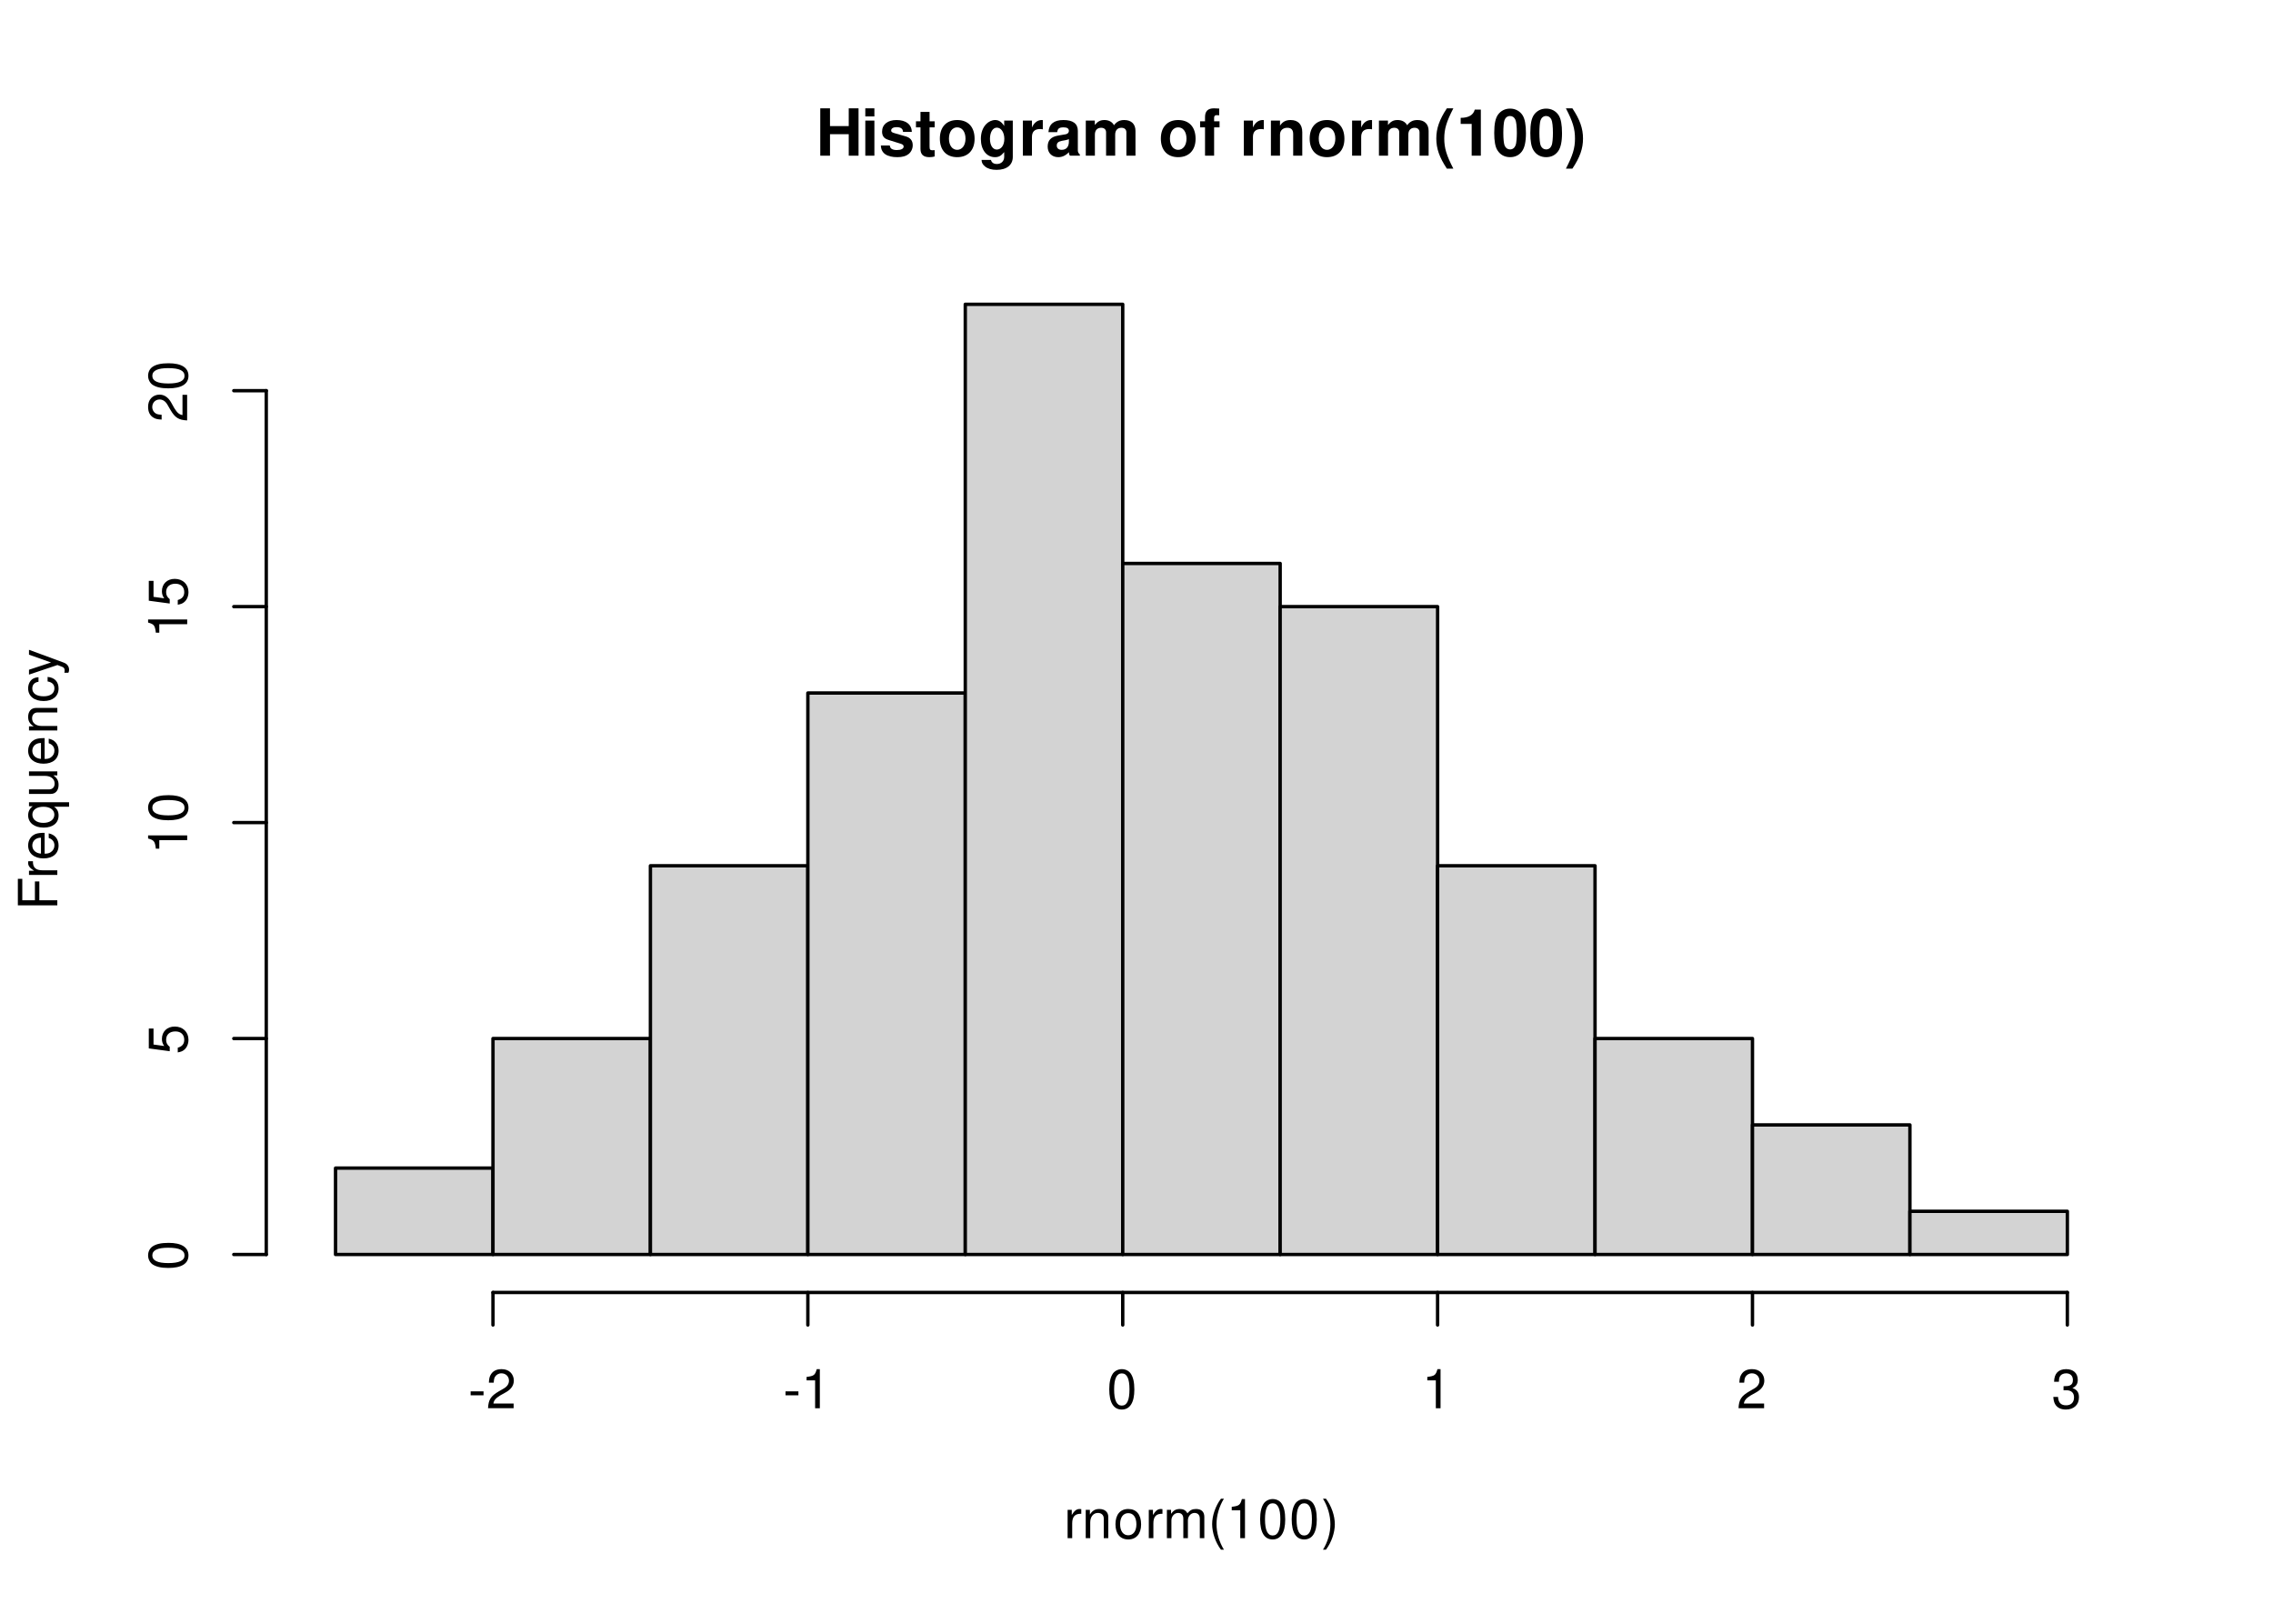
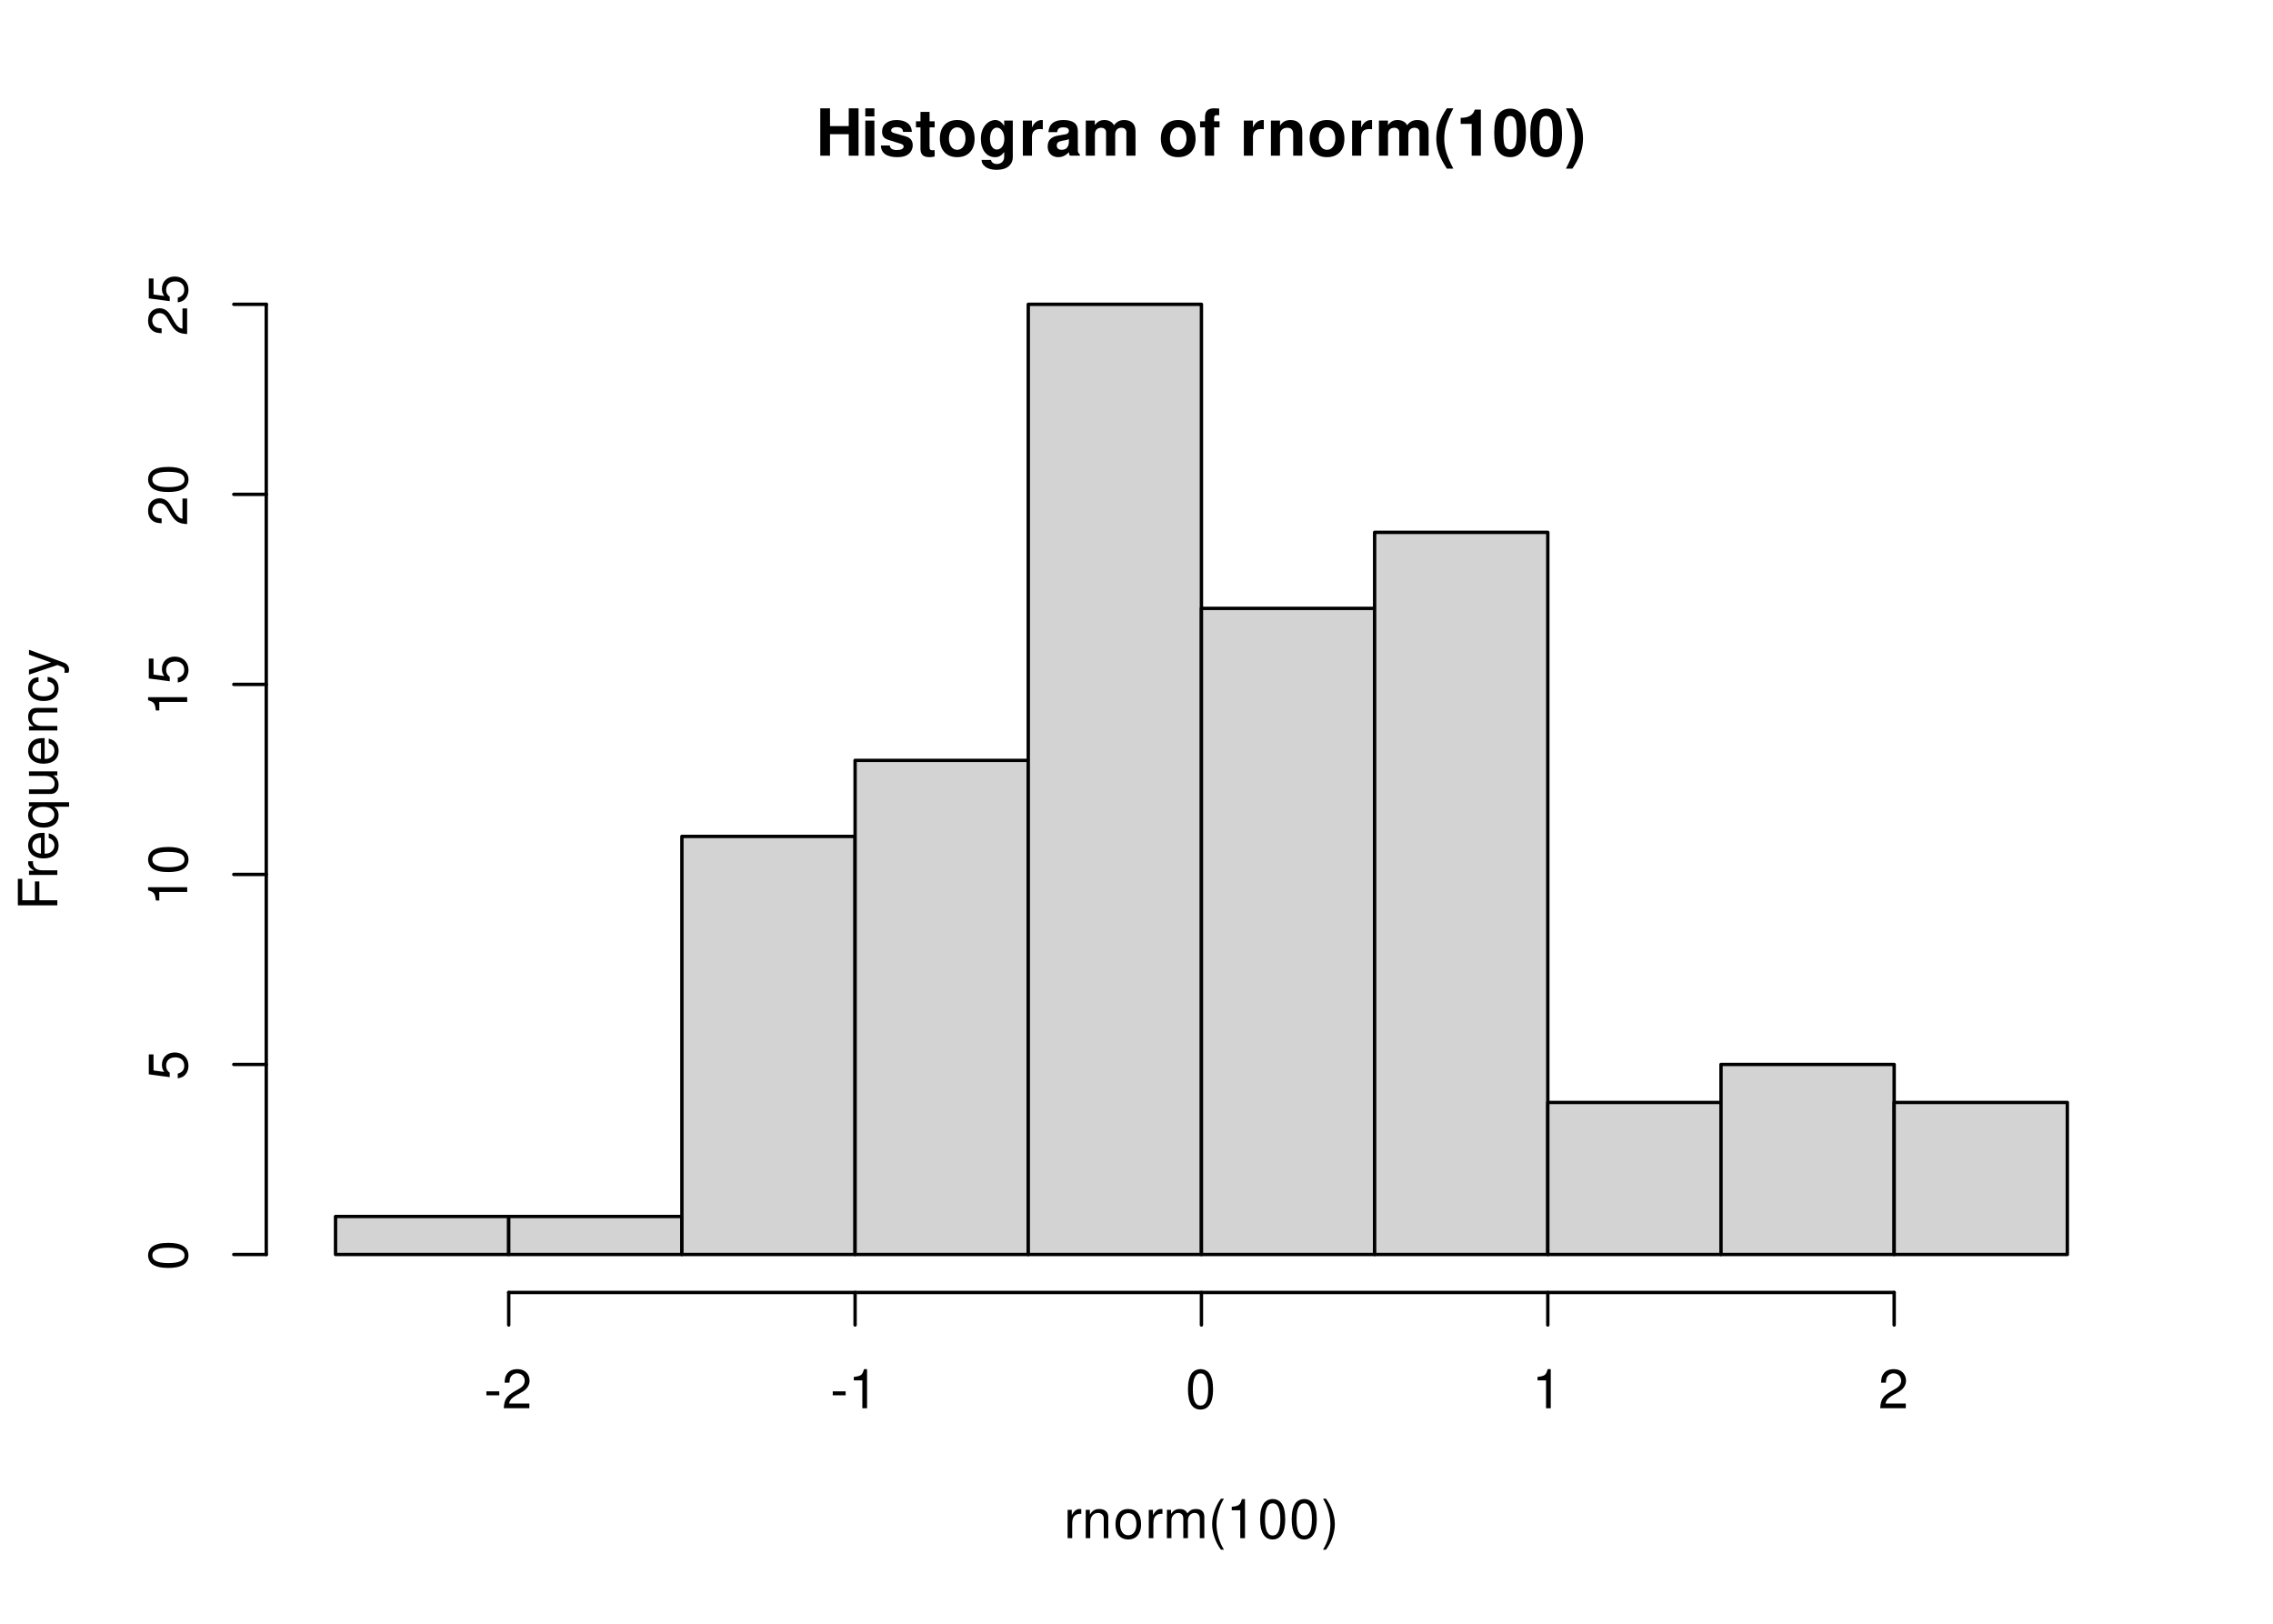
<svg xmlns="http://www.w3.org/2000/svg" xmlns:xlink="http://www.w3.org/1999/xlink" width="504" height="360" viewBox="0 0 504 360">
  <defs>
    <g>
      <g id="glyph-0-0">
        <path d="M 7.297 -4.766 L 7.297 0 L 9.469 0 L 9.469 -10.5 L 7.297 -10.5 L 7.297 -6.562 L 3.141 -6.562 L 3.141 -10.5 L 0.984 -10.5 L 0.984 0 L 3.141 0 L 3.141 -4.766 Z M 7.297 -4.766 " />
      </g>
      <g id="glyph-0-1">
        <path d="M 2.984 -7.781 L 0.969 -7.781 L 0.969 0 L 2.984 0 Z M 2.984 -10.5 L 0.969 -10.5 L 0.969 -8.703 L 2.984 -8.703 Z M 2.984 -10.5 " />
      </g>
      <g id="glyph-0-2">
        <path d="M 7.281 -5.266 C 7.25 -6.922 5.984 -7.906 3.891 -7.906 C 1.922 -7.906 0.688 -6.922 0.688 -5.312 C 0.688 -4.797 0.844 -4.344 1.125 -4.047 C 1.391 -3.781 1.641 -3.641 2.391 -3.406 L 4.797 -2.656 C 5.297 -2.5 5.469 -2.328 5.469 -2.016 C 5.469 -1.547 4.906 -1.25 3.969 -1.25 C 3.438 -1.25 3.047 -1.344 2.781 -1.531 C 2.562 -1.688 2.484 -1.844 2.391 -2.266 L 0.422 -2.266 C 0.469 -0.547 1.734 0.328 4.094 0.328 C 5.172 0.328 6 0.094 6.562 -0.359 C 7.141 -0.828 7.484 -1.547 7.484 -2.312 C 7.484 -3.312 6.984 -3.969 5.969 -4.266 L 3.422 -5 C 2.859 -5.172 2.703 -5.281 2.703 -5.609 C 2.703 -6.031 3.172 -6.328 3.875 -6.328 C 4.844 -6.328 5.312 -5.984 5.328 -5.266 Z M 7.281 -5.266 " />
      </g>
      <g id="glyph-0-3">
        <path d="M 4.344 -7.625 L 3.219 -7.625 L 3.219 -9.703 L 1.203 -9.703 L 1.203 -7.625 L 0.203 -7.625 L 0.203 -6.281 L 1.203 -6.281 L 1.203 -1.5 C 1.203 -0.281 1.844 0.328 3.172 0.328 C 3.625 0.328 3.969 0.281 4.344 0.172 L 4.344 -1.234 C 4.141 -1.203 4.031 -1.203 3.875 -1.203 C 3.344 -1.203 3.219 -1.359 3.219 -2.047 L 3.219 -6.281 L 4.344 -6.281 Z M 4.344 -7.625 " />
      </g>
      <g id="glyph-0-4">
        <path d="M 4.344 -7.906 C 1.953 -7.906 0.5 -6.344 0.5 -3.781 C 0.5 -1.219 1.953 0.328 4.344 0.328 C 6.734 0.328 8.203 -1.219 8.203 -3.734 C 8.203 -6.375 6.766 -7.906 4.344 -7.906 Z M 4.344 -6.281 C 5.453 -6.281 6.188 -5.281 6.188 -3.766 C 6.188 -2.312 5.438 -1.297 4.344 -1.297 C 3.25 -1.297 2.516 -2.297 2.516 -3.781 C 2.516 -5.281 3.25 -6.281 4.344 -6.281 Z M 4.344 -6.281 " />
      </g>
      <g id="glyph-0-5">
        <path d="M 5.766 -7.781 L 5.766 -6.578 C 5.203 -7.484 4.578 -7.906 3.766 -7.906 C 3.062 -7.906 2.312 -7.562 1.766 -7 C 1 -6.188 0.594 -5.078 0.594 -3.703 C 0.594 -1.312 1.859 0.328 3.719 0.328 C 4.547 0.328 5.062 0.062 5.766 -0.797 L 5.766 0.266 C 5.766 1.203 5.094 1.844 4.156 1.844 C 3.422 1.844 2.984 1.531 2.828 0.938 L 0.75 0.938 C 0.766 1.547 0.984 1.953 1.516 2.391 C 2.125 2.891 2.984 3.141 4.078 3.141 C 6.328 3.141 7.672 2.062 7.672 0.266 L 7.672 -7.781 Z M 4.141 -6.219 C 5.078 -6.219 5.797 -5.172 5.797 -3.734 C 5.797 -2.312 5.109 -1.359 4.109 -1.359 C 3.234 -1.359 2.609 -2.312 2.609 -3.734 C 2.609 -5.203 3.234 -6.219 4.141 -6.219 Z M 4.141 -6.219 " />
      </g>
      <g id="glyph-0-6">
        <path d="M 0.906 -7.781 L 0.906 0 L 2.922 0 L 2.922 -4.141 C 2.922 -5.312 3.516 -5.906 4.703 -5.906 C 4.906 -5.906 5.062 -5.891 5.328 -5.844 L 5.328 -7.891 C 5.219 -7.906 5.172 -7.906 5.078 -7.906 C 4.156 -7.906 3.375 -7.297 2.922 -6.25 L 2.922 -7.781 Z M 0.906 -7.781 " />
      </g>
      <g id="glyph-0-7">
        <path d="M 7.547 -0.25 C 7.203 -0.578 7.094 -0.812 7.094 -1.203 L 7.094 -5.516 C 7.094 -7.109 6 -7.906 3.906 -7.906 C 1.797 -7.906 0.703 -7.016 0.578 -5.219 L 2.516 -5.219 C 2.625 -6.016 2.953 -6.281 3.953 -6.281 C 4.719 -6.281 5.109 -6.016 5.109 -5.5 C 5.109 -5.25 4.984 -5.031 4.766 -4.891 C 4.5 -4.75 4.5 -4.75 3.5 -4.594 L 2.688 -4.453 C 1.156 -4.188 0.406 -3.406 0.406 -2 C 0.406 -0.609 1.344 0.328 2.766 0.328 C 3.625 0.328 4.406 -0.031 5.125 -0.781 C 5.125 -0.375 5.172 -0.234 5.359 0 L 7.547 0 Z M 5.109 -3.125 C 5.109 -1.953 4.531 -1.297 3.516 -1.297 C 2.844 -1.297 2.422 -1.656 2.422 -2.234 C 2.422 -2.844 2.734 -3.125 3.578 -3.297 L 4.266 -3.422 C 4.797 -3.531 4.891 -3.562 5.109 -3.672 Z M 5.109 -3.125 " />
      </g>
      <g id="glyph-0-8">
        <path d="M 0.859 -7.781 L 0.859 0 L 2.875 0 L 2.875 -4.672 C 2.875 -5.641 3.406 -6.188 4.266 -6.188 C 4.938 -6.188 5.359 -5.812 5.359 -5.188 L 5.359 0 L 7.375 0 L 7.375 -4.672 C 7.375 -5.625 7.891 -6.188 8.766 -6.188 C 9.438 -6.188 9.859 -5.812 9.859 -5.188 L 9.859 0 L 11.875 0 L 11.875 -5.5 C 11.875 -7.016 10.953 -7.906 9.391 -7.906 C 8.406 -7.906 7.719 -7.562 7.109 -6.75 C 6.734 -7.484 5.969 -7.906 5 -7.906 C 4.109 -7.906 3.531 -7.625 2.859 -6.812 L 2.859 -7.781 Z M 0.859 -7.781 " />
      </g>
      <g id="glyph-0-9">
</g>
      <g id="glyph-0-10">
        <path d="M 4.516 -7.625 L 3.312 -7.625 L 3.312 -8.391 C 3.312 -8.781 3.484 -8.984 3.859 -8.984 C 4.047 -8.984 4.234 -8.969 4.438 -8.953 L 4.438 -10.453 C 4 -10.484 3.594 -10.5 3.281 -10.5 C 1.938 -10.5 1.297 -9.875 1.297 -8.562 L 1.297 -7.625 L 0.203 -7.625 L 0.203 -6.281 L 1.297 -6.281 L 1.297 0 L 3.312 0 L 3.312 -6.281 L 4.516 -6.281 Z M 4.516 -7.625 " />
      </g>
      <g id="glyph-0-11">
        <path d="M 0.906 -7.781 L 0.906 0 L 2.922 0 L 2.922 -4.672 C 2.922 -5.594 3.562 -6.188 4.547 -6.188 C 5.422 -6.188 5.844 -5.719 5.844 -4.797 L 5.844 0 L 7.859 0 L 7.859 -5.219 C 7.859 -6.938 6.922 -7.906 5.266 -7.906 C 4.203 -7.906 3.5 -7.531 2.922 -6.656 L 2.922 -7.781 Z M 0.906 -7.781 " />
      </g>
      <g id="glyph-0-12">
        <path d="M 2.922 -10.5 C 1.266 -8 0.578 -6.031 0.578 -3.812 C 0.578 -1.578 1.266 0.375 2.922 2.875 L 4.359 2.875 C 2.828 -0.094 2.344 -1.688 2.344 -3.812 C 2.344 -5.938 2.844 -7.562 4.359 -10.5 Z M 2.922 -10.5 " />
      </g>
      <g id="glyph-0-13">
        <path d="M 3.422 -7.047 L 3.422 0 L 5.453 0 L 5.453 -10.219 L 4.109 -10.219 C 3.781 -9 2.734 -8.391 0.984 -8.391 L 0.984 -7.047 Z M 3.422 -7.047 " />
      </g>
      <g id="glyph-0-14">
        <path d="M 3.938 -10.438 C 2.844 -10.438 1.906 -9.969 1.281 -9.125 C 0.688 -8.328 0.422 -7.031 0.422 -5.047 C 0.422 -3.234 0.641 -1.953 1.141 -1.188 C 1.75 -0.203 2.734 0.328 3.938 0.328 C 5.047 0.328 5.953 -0.109 6.578 -0.969 C 7.156 -1.75 7.453 -3.062 7.453 -4.984 C 7.453 -6.859 7.219 -8.125 6.734 -8.922 C 6.125 -9.891 5.125 -10.438 3.938 -10.438 Z M 3.938 -8.797 C 4.453 -8.797 4.875 -8.516 5.109 -7.984 C 5.312 -7.547 5.438 -6.438 5.438 -5.031 C 5.438 -3.875 5.328 -2.75 5.172 -2.328 C 4.938 -1.734 4.516 -1.391 3.938 -1.391 C 3.406 -1.391 3 -1.672 2.75 -2.188 C 2.547 -2.625 2.438 -3.688 2.438 -5.062 C 2.438 -6.266 2.531 -7.422 2.688 -7.844 C 2.906 -8.453 3.359 -8.797 3.938 -8.797 Z M 3.938 -8.797 " />
      </g>
      <g id="glyph-0-15">
        <path d="M 1.75 2.875 C 3.422 0.375 4.109 -1.578 4.109 -3.797 C 4.109 -6.031 3.422 -8 1.75 -10.5 L 0.312 -10.5 C 1.859 -7.531 2.328 -5.938 2.328 -3.797 C 2.328 -1.688 1.844 -0.062 0.312 2.875 Z M 1.75 2.875 " />
      </g>
      <g id="glyph-1-0">
        <path d="M 0.828 -6.281 L 0.828 0 L 1.844 0 L 1.844 -3.266 C 1.844 -4.781 2.469 -5.453 3.859 -5.406 L 3.859 -6.438 C 3.688 -6.453 3.594 -6.469 3.469 -6.469 C 2.812 -6.469 2.328 -6.078 1.75 -5.141 L 1.75 -6.281 Z M 0.828 -6.281 " />
      </g>
      <g id="glyph-1-1">
        <path d="M 0.844 -6.281 L 0.844 0 L 1.844 0 L 1.844 -3.469 C 1.844 -4.75 2.516 -5.594 3.547 -5.594 C 4.344 -5.594 4.844 -5.109 4.844 -4.359 L 4.844 0 L 5.844 0 L 5.844 -4.75 C 5.844 -5.797 5.062 -6.469 3.859 -6.469 C 2.922 -6.469 2.312 -6.109 1.766 -5.234 L 1.766 -6.281 Z M 0.844 -6.281 " />
      </g>
      <g id="glyph-1-2">
        <path d="M 3.266 -6.469 C 1.484 -6.469 0.438 -5.203 0.438 -3.094 C 0.438 -0.969 1.484 0.281 3.281 0.281 C 5.047 0.281 6.125 -0.984 6.125 -3.047 C 6.125 -5.234 5.094 -6.469 3.266 -6.469 Z M 3.281 -5.547 C 4.406 -5.547 5.078 -4.625 5.078 -3.062 C 5.078 -1.578 4.375 -0.641 3.281 -0.641 C 2.156 -0.641 1.469 -1.578 1.469 -3.094 C 1.469 -4.625 2.156 -5.547 3.281 -5.547 Z M 3.281 -5.547 " />
      </g>
      <g id="glyph-1-3">
        <path d="M 0.844 -6.281 L 0.844 0 L 1.844 0 L 1.844 -3.953 C 1.844 -4.859 2.516 -5.594 3.328 -5.594 C 4.062 -5.594 4.484 -5.141 4.484 -4.328 L 4.484 0 L 5.5 0 L 5.5 -3.953 C 5.5 -4.859 6.156 -5.594 6.969 -5.594 C 7.703 -5.594 8.141 -5.125 8.141 -4.328 L 8.141 0 L 9.141 0 L 9.141 -4.719 C 9.141 -5.844 8.5 -6.469 7.312 -6.469 C 6.484 -6.469 5.969 -6.219 5.391 -5.516 C 5.016 -6.188 4.516 -6.469 3.703 -6.469 C 2.859 -6.469 2.297 -6.156 1.766 -5.406 L 1.766 -6.281 Z M 0.844 -6.281 " />
      </g>
      <g id="glyph-1-4">
        <path d="M 2.828 -8.75 C 1.625 -7.172 0.875 -4.984 0.875 -3.109 C 0.875 -1.219 1.625 0.969 2.828 2.547 L 3.484 2.547 C 2.438 0.828 1.844 -1.188 1.844 -3.109 C 1.844 -5.016 2.438 -7.047 3.484 -8.75 Z M 2.828 -8.75 " />
      </g>
      <g id="glyph-1-5">
        <path d="M 3.109 -6.188 L 3.109 0 L 4.156 0 L 4.156 -8.672 L 3.469 -8.672 C 3.094 -7.344 2.859 -7.156 1.219 -6.953 L 1.219 -6.188 Z M 3.109 -6.188 " />
      </g>
      <g id="glyph-1-6">
        <path d="M 3.297 -8.672 C 2.516 -8.672 1.781 -8.312 1.344 -7.734 C 0.797 -6.953 0.516 -5.812 0.516 -4.203 C 0.516 -1.266 1.469 0.281 3.297 0.281 C 5.094 0.281 6.078 -1.266 6.078 -4.125 C 6.078 -5.812 5.812 -6.938 5.25 -7.734 C 4.812 -8.328 4.109 -8.672 3.297 -8.672 Z M 3.297 -7.734 C 4.438 -7.734 5 -6.578 5 -4.219 C 5 -1.75 4.453 -0.594 3.281 -0.594 C 2.156 -0.594 1.594 -1.797 1.594 -4.188 C 1.594 -6.578 2.156 -7.734 3.297 -7.734 Z M 3.297 -7.734 " />
      </g>
      <g id="glyph-1-7">
        <path d="M 1.109 2.547 C 2.312 0.969 3.078 -1.219 3.078 -3.094 C 3.078 -4.984 2.312 -7.172 1.109 -8.75 L 0.453 -8.75 C 1.516 -7.031 2.094 -5.016 2.094 -3.094 C 2.094 -1.188 1.516 0.844 0.453 2.547 Z M 1.109 2.547 " />
      </g>
      <g id="glyph-1-8">
        <path d="M 3.406 -3.75 L 0.547 -3.75 L 0.547 -2.875 L 3.406 -2.875 Z M 3.406 -3.75 " />
      </g>
      <g id="glyph-1-9">
        <path d="M 6.078 -1.047 L 1.594 -1.047 C 1.703 -1.766 2.094 -2.219 3.125 -2.859 L 4.328 -3.531 C 5.516 -4.188 6.125 -5.078 6.125 -6.141 C 6.125 -6.859 5.844 -7.531 5.344 -8 C 4.844 -8.453 4.219 -8.672 3.406 -8.672 C 2.328 -8.672 1.531 -8.297 1.062 -7.547 C 0.75 -7.094 0.625 -6.547 0.594 -5.672 L 1.656 -5.672 C 1.688 -6.266 1.766 -6.609 1.906 -6.906 C 2.188 -7.422 2.734 -7.75 3.375 -7.75 C 4.328 -7.75 5.047 -7.062 5.047 -6.125 C 5.047 -5.422 4.656 -4.828 3.906 -4.391 L 2.797 -3.75 C 1.016 -2.719 0.5 -1.906 0.406 -0.016 L 6.078 -0.016 Z M 6.078 -1.047 " />
-       </g>
-       <g id="glyph-1-10">
-         <path d="M 2.656 -4 L 3.234 -4 C 4.375 -4 4.984 -3.453 4.984 -2.406 C 4.984 -1.312 4.328 -0.656 3.234 -0.656 C 2.078 -0.656 1.516 -1.25 1.438 -2.516 L 0.391 -2.516 C 0.438 -1.828 0.547 -1.375 0.75 -0.984 C 1.203 -0.141 2.031 0.281 3.188 0.281 C 4.938 0.281 6.078 -0.781 6.078 -2.422 C 6.078 -3.531 5.656 -4.125 4.625 -4.484 C 5.422 -4.812 5.812 -5.406 5.812 -6.281 C 5.812 -7.781 4.844 -8.672 3.234 -8.672 C 1.516 -8.672 0.594 -7.719 0.562 -5.875 L 1.625 -5.875 C 1.625 -6.406 1.688 -6.703 1.812 -6.969 C 2.047 -7.469 2.578 -7.75 3.234 -7.75 C 4.172 -7.75 4.734 -7.188 4.734 -6.25 C 4.734 -5.641 4.531 -5.266 4.062 -5.062 C 3.766 -4.938 3.391 -4.891 2.656 -4.891 Z M 2.656 -4 " />
      </g>
      <g id="glyph-2-0">
        <path d="M -3.984 -2.203 L -3.984 -6.375 L -4.969 -6.375 L -4.969 -2.203 L -7.766 -2.203 L -7.766 -6.953 L -8.75 -6.953 L -8.75 -1.078 L 0 -1.078 L 0 -2.203 Z M -3.984 -2.203 " />
      </g>
      <g id="glyph-2-1">
        <path d="M -6.281 -0.828 L 0 -0.828 L 0 -1.844 L -3.266 -1.844 C -4.781 -1.844 -5.453 -2.469 -5.406 -3.859 L -6.438 -3.859 C -6.453 -3.688 -6.469 -3.594 -6.469 -3.469 C -6.469 -2.812 -6.078 -2.328 -5.141 -1.75 L -6.281 -1.75 Z M -6.281 -0.828 " />
      </g>
      <g id="glyph-2-2">
        <path d="M -2.812 -6.156 C -3.766 -6.156 -4.344 -6.078 -4.812 -5.906 C -5.844 -5.5 -6.469 -4.531 -6.469 -3.359 C -6.469 -1.609 -5.141 -0.484 -3.062 -0.484 C -0.984 -0.484 0.281 -1.562 0.281 -3.344 C 0.281 -4.781 -0.547 -5.766 -1.906 -6.031 L -1.906 -5.016 C -1.078 -4.734 -0.641 -4.172 -0.641 -3.375 C -0.641 -2.734 -0.938 -2.203 -1.469 -1.859 C -1.828 -1.625 -2.188 -1.531 -2.812 -1.531 Z M -3.625 -1.547 C -4.781 -1.625 -5.547 -2.344 -5.547 -3.344 C -5.547 -4.375 -4.75 -5.078 -3.625 -5.078 Z M -3.625 -1.547 " />
      </g>
      <g id="glyph-2-3">
        <path d="M 2.609 -5.938 L -6.281 -5.938 L -6.281 -5.047 L -5.453 -5.047 C -6.109 -4.578 -6.469 -3.875 -6.469 -3.047 C -6.469 -1.391 -5.109 -0.312 -3.031 -0.312 C -0.984 -0.312 0.281 -1.328 0.281 -3 C 0.281 -3.875 -0.031 -4.469 -0.719 -4.938 L 2.609 -4.938 Z M -5.531 -3.188 C -5.531 -4.266 -4.578 -4.938 -3.062 -4.938 C -1.625 -4.938 -0.656 -4.25 -0.656 -3.188 C -0.656 -2.094 -1.625 -1.359 -3.094 -1.359 C -4.562 -1.359 -5.531 -2.094 -5.531 -3.188 Z M -5.531 -3.188 " />
      </g>
      <g id="glyph-2-4">
        <path d="M 0 -5.781 L -6.281 -5.781 L -6.281 -4.781 L -2.719 -4.781 C -1.438 -4.781 -0.594 -4.109 -0.594 -3.078 C -0.594 -2.281 -1.078 -1.781 -1.844 -1.781 L -6.281 -1.781 L -6.281 -0.781 L -1.438 -0.781 C -0.391 -0.781 0.281 -1.562 0.281 -2.781 C 0.281 -3.703 -0.047 -4.297 -0.875 -4.891 L 0 -4.891 Z M 0 -5.781 " />
      </g>
      <g id="glyph-2-5">
        <path d="M -6.281 -0.844 L 0 -0.844 L 0 -1.844 L -3.469 -1.844 C -4.75 -1.844 -5.594 -2.516 -5.594 -3.547 C -5.594 -4.344 -5.109 -4.844 -4.359 -4.844 L 0 -4.844 L 0 -5.844 L -4.75 -5.844 C -5.797 -5.844 -6.469 -5.062 -6.469 -3.859 C -6.469 -2.922 -6.109 -2.312 -5.234 -1.766 L -6.281 -1.766 Z M -6.281 -0.844 " />
      </g>
      <g id="glyph-2-6">
        <path d="M -4.172 -5.656 C -4.781 -5.609 -5.188 -5.469 -5.531 -5.234 C -6.125 -4.797 -6.469 -4.047 -6.469 -3.172 C -6.469 -1.469 -5.125 -0.375 -3.031 -0.375 C -1.016 -0.375 0.281 -1.453 0.281 -3.156 C 0.281 -4.656 -0.625 -5.609 -2.156 -5.719 L -2.156 -4.719 C -1.156 -4.547 -0.641 -4.031 -0.641 -3.188 C -0.641 -2.078 -1.547 -1.422 -3.031 -1.422 C -4.609 -1.422 -5.547 -2.062 -5.547 -3.156 C -5.547 -4 -5.047 -4.531 -4.172 -4.641 Z M -4.172 -5.656 " />
      </g>
      <g id="glyph-2-7">
        <path d="M -6.281 -4.656 L -1.391 -2.922 L -6.281 -1.312 L -6.281 -0.234 L 0.031 -2.359 L 1.016 -1.984 C 1.469 -1.812 1.625 -1.594 1.625 -1.172 C 1.625 -1.016 1.609 -0.859 1.562 -0.641 L 2.453 -0.641 C 2.562 -0.859 2.609 -1.062 2.609 -1.312 C 2.609 -1.641 2.516 -1.984 2.312 -2.25 C 2.094 -2.562 1.828 -2.75 1.312 -2.938 L -6.281 -5.734 Z M -6.281 -4.656 " />
      </g>
      <g id="glyph-2-8">
        <path d="M -8.672 -3.297 C -8.672 -2.516 -8.312 -1.781 -7.734 -1.344 C -6.953 -0.797 -5.812 -0.516 -4.203 -0.516 C -1.266 -0.516 0.281 -1.469 0.281 -3.297 C 0.281 -5.094 -1.266 -6.078 -4.125 -6.078 C -5.812 -6.078 -6.938 -5.812 -7.734 -5.25 C -8.328 -4.812 -8.672 -4.109 -8.672 -3.297 Z M -7.734 -3.297 C -7.734 -4.438 -6.578 -5 -4.219 -5 C -1.75 -5 -0.594 -4.453 -0.594 -3.281 C -0.594 -2.156 -1.797 -1.594 -4.188 -1.594 C -6.578 -1.594 -7.734 -2.156 -7.734 -3.297 Z M -7.734 -3.297 " />
      </g>
      <g id="glyph-2-9">
        <path d="M -8.516 -5.719 L -8.516 -1.312 L -3.875 -0.688 L -3.875 -1.656 C -4.469 -2.141 -4.672 -2.562 -4.672 -3.234 C -4.672 -4.375 -3.891 -5.078 -2.625 -5.078 C -1.406 -5.078 -0.656 -4.375 -0.656 -3.219 C -0.656 -2.297 -1.125 -1.734 -2.094 -1.469 L -2.094 -0.422 C -1.391 -0.562 -1.062 -0.688 -0.75 -0.938 C -0.094 -1.422 0.281 -2.281 0.281 -3.234 C 0.281 -4.953 -0.969 -6.156 -2.766 -6.156 C -4.453 -6.156 -5.609 -5.047 -5.609 -3.406 C -5.609 -2.812 -5.453 -2.328 -5.094 -1.844 L -7.469 -2.172 L -7.469 -5.719 Z M -8.516 -5.719 " />
      </g>
      <g id="glyph-2-10">
        <path d="M -6.188 -3.109 L 0 -3.109 L 0 -4.156 L -8.672 -4.156 L -8.672 -3.469 C -7.344 -3.094 -7.156 -2.859 -6.953 -1.219 L -6.188 -1.219 Z M -6.188 -3.109 " />
      </g>
      <g id="glyph-2-11">
        <path d="M -1.047 -6.078 L -1.047 -1.594 C -1.766 -1.703 -2.219 -2.094 -2.859 -3.125 L -3.531 -4.328 C -4.188 -5.516 -5.078 -6.125 -6.141 -6.125 C -6.859 -6.125 -7.531 -5.844 -8 -5.344 C -8.453 -4.844 -8.672 -4.219 -8.672 -3.406 C -8.672 -2.328 -8.297 -1.531 -7.547 -1.062 C -7.094 -0.75 -6.547 -0.625 -5.672 -0.594 L -5.672 -1.656 C -6.266 -1.688 -6.609 -1.766 -6.906 -1.906 C -7.422 -2.188 -7.75 -2.734 -7.75 -3.375 C -7.75 -4.328 -7.062 -5.047 -6.125 -5.047 C -5.422 -5.047 -4.828 -4.656 -4.391 -3.906 L -3.75 -2.797 C -2.719 -1.016 -1.906 -0.5 -0.016 -0.406 L -0.016 -6.078 Z M -1.047 -6.078 " />
      </g>
    </g>
  </defs>
  <rect x="-50.4" y="-36" width="604.8" height="432" fill="rgb(100%, 100%, 100%)" fill-opacity="1" />
  <g fill="rgb(0%, 0%, 0%)" fill-opacity="1">
    <use xlink:href="#glyph-0-0" x="180.898" y="34.517" />
    <use xlink:href="#glyph-0-1" x="190.898" y="34.517" />
    <use xlink:href="#glyph-0-2" x="194.898" y="34.517" />
    <use xlink:href="#glyph-0-3" x="202.898" y="34.517" />
    <use xlink:href="#glyph-0-4" x="207.898" y="34.517" />
    <use xlink:href="#glyph-0-5" x="216.898" y="34.517" />
    <use xlink:href="#glyph-0-6" x="225.898" y="34.517" />
    <use xlink:href="#glyph-0-7" x="231.898" y="34.517" />
    <use xlink:href="#glyph-0-8" x="239.898" y="34.517" />
    <use xlink:href="#glyph-0-9" x="252.898" y="34.517" />
    <use xlink:href="#glyph-0-4" x="256.898" y="34.517" />
    <use xlink:href="#glyph-0-10" x="265.898" y="34.517" />
    <use xlink:href="#glyph-0-9" x="270.898" y="34.517" />
    <use xlink:href="#glyph-0-6" x="274.898" y="34.517" />
    <use xlink:href="#glyph-0-11" x="280.898" y="34.517" />
    <use xlink:href="#glyph-0-4" x="289.898" y="34.517" />
    <use xlink:href="#glyph-0-6" x="298.898" y="34.517" />
    <use xlink:href="#glyph-0-8" x="304.898" y="34.517" />
    <use xlink:href="#glyph-0-12" x="317.898" y="34.517" />
    <use xlink:href="#glyph-0-13" x="322.898" y="34.517" />
    <use xlink:href="#glyph-0-14" x="330.898" y="34.517" />
    <use xlink:href="#glyph-0-14" x="338.898" y="34.517" />
    <use xlink:href="#glyph-0-15" x="346.898" y="34.517" />
  </g>
  <g fill="rgb(0%, 0%, 0%)" fill-opacity="1">
    <use xlink:href="#glyph-1-0" x="235.898" y="341.029" />
    <use xlink:href="#glyph-1-1" x="239.898" y="341.029" />
    <use xlink:href="#glyph-1-2" x="246.898" y="341.029" />
    <use xlink:href="#glyph-1-0" x="253.898" y="341.029" />
    <use xlink:href="#glyph-1-3" x="257.898" y="341.029" />
    <use xlink:href="#glyph-1-4" x="267.898" y="341.029" />
    <use xlink:href="#glyph-1-5" x="271.898" y="341.029" />
    <use xlink:href="#glyph-1-6" x="278.898" y="341.029" />
    <use xlink:href="#glyph-1-6" x="285.898" y="341.029" />
    <use xlink:href="#glyph-1-7" x="292.898" y="341.029" />
  </g>
  <g fill="rgb(0%, 0%, 0%)" fill-opacity="1">
    <use xlink:href="#glyph-2-0" x="12.709" y="201.801" />
    <use xlink:href="#glyph-2-1" x="12.709" y="194.801" />
    <use xlink:href="#glyph-2-2" x="12.709" y="190.801" />
    <use xlink:href="#glyph-2-3" x="12.709" y="183.801" />
    <use xlink:href="#glyph-2-4" x="12.709" y="176.801" />
    <use xlink:href="#glyph-2-2" x="12.709" y="169.801" />
    <use xlink:href="#glyph-2-5" x="12.709" y="162.801" />
    <use xlink:href="#glyph-2-6" x="12.709" y="155.801" />
    <use xlink:href="#glyph-2-7" x="12.709" y="149.801" />
  </g>
-   <path fill="none" stroke-width="0.75" stroke-linecap="round" stroke-linejoin="round" stroke="rgb(0%, 0%, 0%)" stroke-opacity="1" stroke-miterlimit="10" d="M 109.309 286.559 L 458.398 286.559 " />
-   <path fill="none" stroke-width="0.75" stroke-linecap="round" stroke-linejoin="round" stroke="rgb(0%, 0%, 0%)" stroke-opacity="1" stroke-miterlimit="10" d="M 109.309 286.559 L 109.309 293.762 " />
-   <path fill="none" stroke-width="0.75" stroke-linecap="round" stroke-linejoin="round" stroke="rgb(0%, 0%, 0%)" stroke-opacity="1" stroke-miterlimit="10" d="M 179.129 286.559 L 179.129 293.762 " />
-   <path fill="none" stroke-width="0.75" stroke-linecap="round" stroke-linejoin="round" stroke="rgb(0%, 0%, 0%)" stroke-opacity="1" stroke-miterlimit="10" d="M 248.945 286.559 L 248.945 293.762 " />
-   <path fill="none" stroke-width="0.75" stroke-linecap="round" stroke-linejoin="round" stroke="rgb(0%, 0%, 0%)" stroke-opacity="1" stroke-miterlimit="10" d="M 318.762 286.559 L 318.762 293.762 " />
-   <path fill="none" stroke-width="0.75" stroke-linecap="round" stroke-linejoin="round" stroke="rgb(0%, 0%, 0%)" stroke-opacity="1" stroke-miterlimit="10" d="M 388.582 286.559 L 388.582 293.762 " />
-   <path fill="none" stroke-width="0.75" stroke-linecap="round" stroke-linejoin="round" stroke="rgb(0%, 0%, 0%)" stroke-opacity="1" stroke-miterlimit="10" d="M 458.398 286.559 L 458.398 293.762 " />
-   <g fill="rgb(0%, 0%, 0%)" fill-opacity="1">
-     <use xlink:href="#glyph-1-8" x="103.809" y="312.229" />
-     <use xlink:href="#glyph-1-9" x="107.809" y="312.229" />
-   </g>
-   <g fill="rgb(0%, 0%, 0%)" fill-opacity="1">
-     <use xlink:href="#glyph-1-8" x="173.629" y="312.229" />
-     <use xlink:href="#glyph-1-5" x="177.629" y="312.229" />
-   </g>
-   <g fill="rgb(0%, 0%, 0%)" fill-opacity="1">
-     <use xlink:href="#glyph-1-6" x="245.445" y="312.229" />
-   </g>
-   <g fill="rgb(0%, 0%, 0%)" fill-opacity="1">
-     <use xlink:href="#glyph-1-5" x="315.262" y="312.229" />
-   </g>
-   <g fill="rgb(0%, 0%, 0%)" fill-opacity="1">
-     <use xlink:href="#glyph-1-9" x="385.082" y="312.229" />
-   </g>
-   <g fill="rgb(0%, 0%, 0%)" fill-opacity="1">
-     <use xlink:href="#glyph-1-10" x="454.898" y="312.229" />
-   </g>
-   <path fill="none" stroke-width="0.75" stroke-linecap="round" stroke-linejoin="round" stroke="rgb(0%, 0%, 0%)" stroke-opacity="1" stroke-miterlimit="10" d="M 59.039 278.133 L 59.039 86.617 " />
+   <path fill="none" stroke-width="0.75" stroke-linecap="round" stroke-linejoin="round" stroke="rgb(0%, 0%, 0%)" stroke-opacity="1" stroke-miterlimit="10" d="M 112.801 286.559 L 420 286.559 " />
+   <path fill="none" stroke-width="0.75" stroke-linecap="round" stroke-linejoin="round" stroke="rgb(0%, 0%, 0%)" stroke-opacity="1" stroke-miterlimit="10" d="M 112.801 286.559 L 112.801 293.762 " />
+   <path fill="none" stroke-width="0.75" stroke-linecap="round" stroke-linejoin="round" stroke="rgb(0%, 0%, 0%)" stroke-opacity="1" stroke-miterlimit="10" d="M 189.602 286.559 L 189.602 293.762 " />
+   <path fill="none" stroke-width="0.75" stroke-linecap="round" stroke-linejoin="round" stroke="rgb(0%, 0%, 0%)" stroke-opacity="1" stroke-miterlimit="10" d="M 266.398 286.559 L 266.398 293.762 " />
+   <path fill="none" stroke-width="0.75" stroke-linecap="round" stroke-linejoin="round" stroke="rgb(0%, 0%, 0%)" stroke-opacity="1" stroke-miterlimit="10" d="M 343.199 286.559 L 343.199 293.762 " />
+   <path fill="none" stroke-width="0.75" stroke-linecap="round" stroke-linejoin="round" stroke="rgb(0%, 0%, 0%)" stroke-opacity="1" stroke-miterlimit="10" d="M 420 286.559 L 420 293.762 " />
+   <g fill="rgb(0%, 0%, 0%)" fill-opacity="1">
+     <use xlink:href="#glyph-1-8" x="107.301" y="312.229" />
+     <use xlink:href="#glyph-1-9" x="111.301" y="312.229" />
+   </g>
+   <g fill="rgb(0%, 0%, 0%)" fill-opacity="1">
+     <use xlink:href="#glyph-1-8" x="184.102" y="312.229" />
+     <use xlink:href="#glyph-1-5" x="188.102" y="312.229" />
+   </g>
+   <g fill="rgb(0%, 0%, 0%)" fill-opacity="1">
+     <use xlink:href="#glyph-1-6" x="262.898" y="312.229" />
+   </g>
+   <g fill="rgb(0%, 0%, 0%)" fill-opacity="1">
+     <use xlink:href="#glyph-1-5" x="339.699" y="312.229" />
+   </g>
+   <g fill="rgb(0%, 0%, 0%)" fill-opacity="1">
+     <use xlink:href="#glyph-1-9" x="416.5" y="312.229" />
+   </g>
+   <path fill="none" stroke-width="0.75" stroke-linecap="round" stroke-linejoin="round" stroke="rgb(0%, 0%, 0%)" stroke-opacity="1" stroke-miterlimit="10" d="M 59.039 278.133 L 59.039 67.465 " />
  <path fill="none" stroke-width="0.75" stroke-linecap="round" stroke-linejoin="round" stroke="rgb(0%, 0%, 0%)" stroke-opacity="1" stroke-miterlimit="10" d="M 59.039 278.133 L 51.84 278.133 " />
-   <path fill="none" stroke-width="0.75" stroke-linecap="round" stroke-linejoin="round" stroke="rgb(0%, 0%, 0%)" stroke-opacity="1" stroke-miterlimit="10" d="M 59.039 230.254 L 51.84 230.254 " />
-   <path fill="none" stroke-width="0.75" stroke-linecap="round" stroke-linejoin="round" stroke="rgb(0%, 0%, 0%)" stroke-opacity="1" stroke-miterlimit="10" d="M 59.039 182.375 L 51.84 182.375 " />
-   <path fill="none" stroke-width="0.75" stroke-linecap="round" stroke-linejoin="round" stroke="rgb(0%, 0%, 0%)" stroke-opacity="1" stroke-miterlimit="10" d="M 59.039 134.496 L 51.84 134.496 " />
-   <path fill="none" stroke-width="0.75" stroke-linecap="round" stroke-linejoin="round" stroke="rgb(0%, 0%, 0%)" stroke-opacity="1" stroke-miterlimit="10" d="M 59.039 86.617 L 51.84 86.617 " />
+   <path fill="none" stroke-width="0.75" stroke-linecap="round" stroke-linejoin="round" stroke="rgb(0%, 0%, 0%)" stroke-opacity="1" stroke-miterlimit="10" d="M 59.039 236 L 51.84 236 " />
+   <path fill="none" stroke-width="0.75" stroke-linecap="round" stroke-linejoin="round" stroke="rgb(0%, 0%, 0%)" stroke-opacity="1" stroke-miterlimit="10" d="M 59.039 193.867 L 51.84 193.867 " />
+   <path fill="none" stroke-width="0.75" stroke-linecap="round" stroke-linejoin="round" stroke="rgb(0%, 0%, 0%)" stroke-opacity="1" stroke-miterlimit="10" d="M 59.039 151.734 L 51.84 151.734 " />
+   <path fill="none" stroke-width="0.75" stroke-linecap="round" stroke-linejoin="round" stroke="rgb(0%, 0%, 0%)" stroke-opacity="1" stroke-miterlimit="10" d="M 59.039 109.602 L 51.84 109.602 " />
+   <path fill="none" stroke-width="0.75" stroke-linecap="round" stroke-linejoin="round" stroke="rgb(0%, 0%, 0%)" stroke-opacity="1" stroke-miterlimit="10" d="M 59.039 67.465 L 51.84 67.465 " />
  <g fill="rgb(0%, 0%, 0%)" fill-opacity="1">
    <use xlink:href="#glyph-2-8" x="41.51" y="281.633" />
  </g>
  <g fill="rgb(0%, 0%, 0%)" fill-opacity="1">
-     <use xlink:href="#glyph-2-9" x="41.51" y="233.754" />
-   </g>
-   <g fill="rgb(0%, 0%, 0%)" fill-opacity="1">
-     <use xlink:href="#glyph-2-10" x="41.51" y="189.375" />
-     <use xlink:href="#glyph-2-8" x="41.51" y="182.375" />
-   </g>
-   <g fill="rgb(0%, 0%, 0%)" fill-opacity="1">
-     <use xlink:href="#glyph-2-10" x="41.51" y="141.496" />
-     <use xlink:href="#glyph-2-9" x="41.51" y="134.496" />
-   </g>
-   <g fill="rgb(0%, 0%, 0%)" fill-opacity="1">
-     <use xlink:href="#glyph-2-11" x="41.51" y="93.617" />
-     <use xlink:href="#glyph-2-8" x="41.51" y="86.617" />
-   </g>
-   <path fill-rule="nonzero" fill="rgb(82.745%, 82.745%, 82.745%)" fill-opacity="1" stroke-width="0.75" stroke-linecap="round" stroke-linejoin="round" stroke="rgb(0%, 0%, 0%)" stroke-opacity="1" stroke-miterlimit="10" d="M 74.398 278.133 L 109.309 278.133 L 109.309 258.98 L 74.398 258.98 Z M 74.398 278.133 " />
-   <path fill-rule="nonzero" fill="rgb(82.745%, 82.745%, 82.745%)" fill-opacity="1" stroke-width="0.75" stroke-linecap="round" stroke-linejoin="round" stroke="rgb(0%, 0%, 0%)" stroke-opacity="1" stroke-miterlimit="10" d="M 109.309 278.133 L 144.219 278.133 L 144.219 230.254 L 109.309 230.254 Z M 109.309 278.133 " />
-   <path fill-rule="nonzero" fill="rgb(82.745%, 82.745%, 82.745%)" fill-opacity="1" stroke-width="0.75" stroke-linecap="round" stroke-linejoin="round" stroke="rgb(0%, 0%, 0%)" stroke-opacity="1" stroke-miterlimit="10" d="M 144.219 278.133 L 179.129 278.133 L 179.129 191.949 L 144.219 191.949 Z M 144.219 278.133 " />
-   <path fill-rule="nonzero" fill="rgb(82.745%, 82.745%, 82.745%)" fill-opacity="1" stroke-width="0.75" stroke-linecap="round" stroke-linejoin="round" stroke="rgb(0%, 0%, 0%)" stroke-opacity="1" stroke-miterlimit="10" d="M 179.129 278.133 L 214.039 278.133 L 214.039 153.648 L 179.129 153.648 Z M 179.129 278.133 " />
-   <path fill-rule="nonzero" fill="rgb(82.745%, 82.745%, 82.745%)" fill-opacity="1" stroke-width="0.75" stroke-linecap="round" stroke-linejoin="round" stroke="rgb(0%, 0%, 0%)" stroke-opacity="1" stroke-miterlimit="10" d="M 214.035 278.133 L 248.945 278.133 L 248.945 67.465 L 214.035 67.465 Z M 214.035 278.133 " />
-   <path fill-rule="nonzero" fill="rgb(82.745%, 82.745%, 82.745%)" fill-opacity="1" stroke-width="0.75" stroke-linecap="round" stroke-linejoin="round" stroke="rgb(0%, 0%, 0%)" stroke-opacity="1" stroke-miterlimit="10" d="M 248.945 278.133 L 283.855 278.133 L 283.855 124.922 L 248.945 124.922 Z M 248.945 278.133 " />
-   <path fill-rule="nonzero" fill="rgb(82.745%, 82.745%, 82.745%)" fill-opacity="1" stroke-width="0.75" stroke-linecap="round" stroke-linejoin="round" stroke="rgb(0%, 0%, 0%)" stroke-opacity="1" stroke-miterlimit="10" d="M 283.855 278.133 L 318.766 278.133 L 318.766 134.496 L 283.855 134.496 Z M 283.855 278.133 " />
-   <path fill-rule="nonzero" fill="rgb(82.745%, 82.745%, 82.745%)" fill-opacity="1" stroke-width="0.75" stroke-linecap="round" stroke-linejoin="round" stroke="rgb(0%, 0%, 0%)" stroke-opacity="1" stroke-miterlimit="10" d="M 318.762 278.133 L 353.672 278.133 L 353.672 191.949 L 318.762 191.949 Z M 318.762 278.133 " />
-   <path fill-rule="nonzero" fill="rgb(82.745%, 82.745%, 82.745%)" fill-opacity="1" stroke-width="0.75" stroke-linecap="round" stroke-linejoin="round" stroke="rgb(0%, 0%, 0%)" stroke-opacity="1" stroke-miterlimit="10" d="M 353.672 278.133 L 388.582 278.133 L 388.582 230.254 L 353.672 230.254 Z M 353.672 278.133 " />
-   <path fill-rule="nonzero" fill="rgb(82.745%, 82.745%, 82.745%)" fill-opacity="1" stroke-width="0.75" stroke-linecap="round" stroke-linejoin="round" stroke="rgb(0%, 0%, 0%)" stroke-opacity="1" stroke-miterlimit="10" d="M 388.582 278.133 L 423.492 278.133 L 423.492 249.406 L 388.582 249.406 Z M 388.582 278.133 " />
-   <path fill-rule="nonzero" fill="rgb(82.745%, 82.745%, 82.745%)" fill-opacity="1" stroke-width="0.75" stroke-linecap="round" stroke-linejoin="round" stroke="rgb(0%, 0%, 0%)" stroke-opacity="1" stroke-miterlimit="10" d="M 423.492 278.133 L 458.402 278.133 L 458.402 268.559 L 423.492 268.559 Z M 423.492 278.133 " />
+     <use xlink:href="#glyph-2-9" x="41.51" y="239.5" />
+   </g>
+   <g fill="rgb(0%, 0%, 0%)" fill-opacity="1">
+     <use xlink:href="#glyph-2-10" x="41.51" y="200.867" />
+     <use xlink:href="#glyph-2-8" x="41.51" y="193.867" />
+   </g>
+   <g fill="rgb(0%, 0%, 0%)" fill-opacity="1">
+     <use xlink:href="#glyph-2-10" x="41.51" y="158.734" />
+     <use xlink:href="#glyph-2-9" x="41.51" y="151.734" />
+   </g>
+   <g fill="rgb(0%, 0%, 0%)" fill-opacity="1">
+     <use xlink:href="#glyph-2-11" x="41.51" y="116.602" />
+     <use xlink:href="#glyph-2-8" x="41.51" y="109.602" />
+   </g>
+   <g fill="rgb(0%, 0%, 0%)" fill-opacity="1">
+     <use xlink:href="#glyph-2-11" x="41.51" y="74.465" />
+     <use xlink:href="#glyph-2-9" x="41.51" y="67.465" />
+   </g>
+   <path fill-rule="nonzero" fill="rgb(82.745%, 82.745%, 82.745%)" fill-opacity="1" stroke-width="0.75" stroke-linecap="round" stroke-linejoin="round" stroke="rgb(0%, 0%, 0%)" stroke-opacity="1" stroke-miterlimit="10" d="M 74.398 278.133 L 112.797 278.133 L 112.797 269.707 L 74.398 269.707 Z M 74.398 278.133 " />
+   <path fill-rule="nonzero" fill="rgb(82.745%, 82.745%, 82.745%)" fill-opacity="1" stroke-width="0.75" stroke-linecap="round" stroke-linejoin="round" stroke="rgb(0%, 0%, 0%)" stroke-opacity="1" stroke-miterlimit="10" d="M 112.801 278.133 L 151.199 278.133 L 151.199 269.707 L 112.801 269.707 Z M 112.801 278.133 " />
+   <path fill-rule="nonzero" fill="rgb(82.745%, 82.745%, 82.745%)" fill-opacity="1" stroke-width="0.75" stroke-linecap="round" stroke-linejoin="round" stroke="rgb(0%, 0%, 0%)" stroke-opacity="1" stroke-miterlimit="10" d="M 151.199 278.133 L 189.598 278.133 L 189.598 185.441 L 151.199 185.441 Z M 151.199 278.133 " />
+   <path fill-rule="nonzero" fill="rgb(82.745%, 82.745%, 82.745%)" fill-opacity="1" stroke-width="0.75" stroke-linecap="round" stroke-linejoin="round" stroke="rgb(0%, 0%, 0%)" stroke-opacity="1" stroke-miterlimit="10" d="M 189.602 278.133 L 228 278.133 L 228 168.586 L 189.602 168.586 Z M 189.602 278.133 " />
+   <path fill-rule="nonzero" fill="rgb(82.745%, 82.745%, 82.745%)" fill-opacity="1" stroke-width="0.75" stroke-linecap="round" stroke-linejoin="round" stroke="rgb(0%, 0%, 0%)" stroke-opacity="1" stroke-miterlimit="10" d="M 228 278.133 L 266.398 278.133 L 266.398 67.465 L 228 67.465 Z M 228 278.133 " />
+   <path fill-rule="nonzero" fill="rgb(82.745%, 82.745%, 82.745%)" fill-opacity="1" stroke-width="0.75" stroke-linecap="round" stroke-linejoin="round" stroke="rgb(0%, 0%, 0%)" stroke-opacity="1" stroke-miterlimit="10" d="M 266.398 278.133 L 304.797 278.133 L 304.797 134.879 L 266.398 134.879 Z M 266.398 278.133 " />
+   <path fill-rule="nonzero" fill="rgb(82.745%, 82.745%, 82.745%)" fill-opacity="1" stroke-width="0.75" stroke-linecap="round" stroke-linejoin="round" stroke="rgb(0%, 0%, 0%)" stroke-opacity="1" stroke-miterlimit="10" d="M 304.801 278.133 L 343.199 278.133 L 343.199 118.027 L 304.801 118.027 Z M 304.801 278.133 " />
+   <path fill-rule="nonzero" fill="rgb(82.745%, 82.745%, 82.745%)" fill-opacity="1" stroke-width="0.75" stroke-linecap="round" stroke-linejoin="round" stroke="rgb(0%, 0%, 0%)" stroke-opacity="1" stroke-miterlimit="10" d="M 343.199 278.133 L 381.598 278.133 L 381.598 244.426 L 343.199 244.426 Z M 343.199 278.133 " />
+   <path fill-rule="nonzero" fill="rgb(82.745%, 82.745%, 82.745%)" fill-opacity="1" stroke-width="0.75" stroke-linecap="round" stroke-linejoin="round" stroke="rgb(0%, 0%, 0%)" stroke-opacity="1" stroke-miterlimit="10" d="M 381.602 278.133 L 420 278.133 L 420 236 L 381.602 236 Z M 381.602 278.133 " />
+   <path fill-rule="nonzero" fill="rgb(82.745%, 82.745%, 82.745%)" fill-opacity="1" stroke-width="0.75" stroke-linecap="round" stroke-linejoin="round" stroke="rgb(0%, 0%, 0%)" stroke-opacity="1" stroke-miterlimit="10" d="M 420 278.133 L 458.398 278.133 L 458.398 244.426 L 420 244.426 Z M 420 278.133 " />
</svg>
